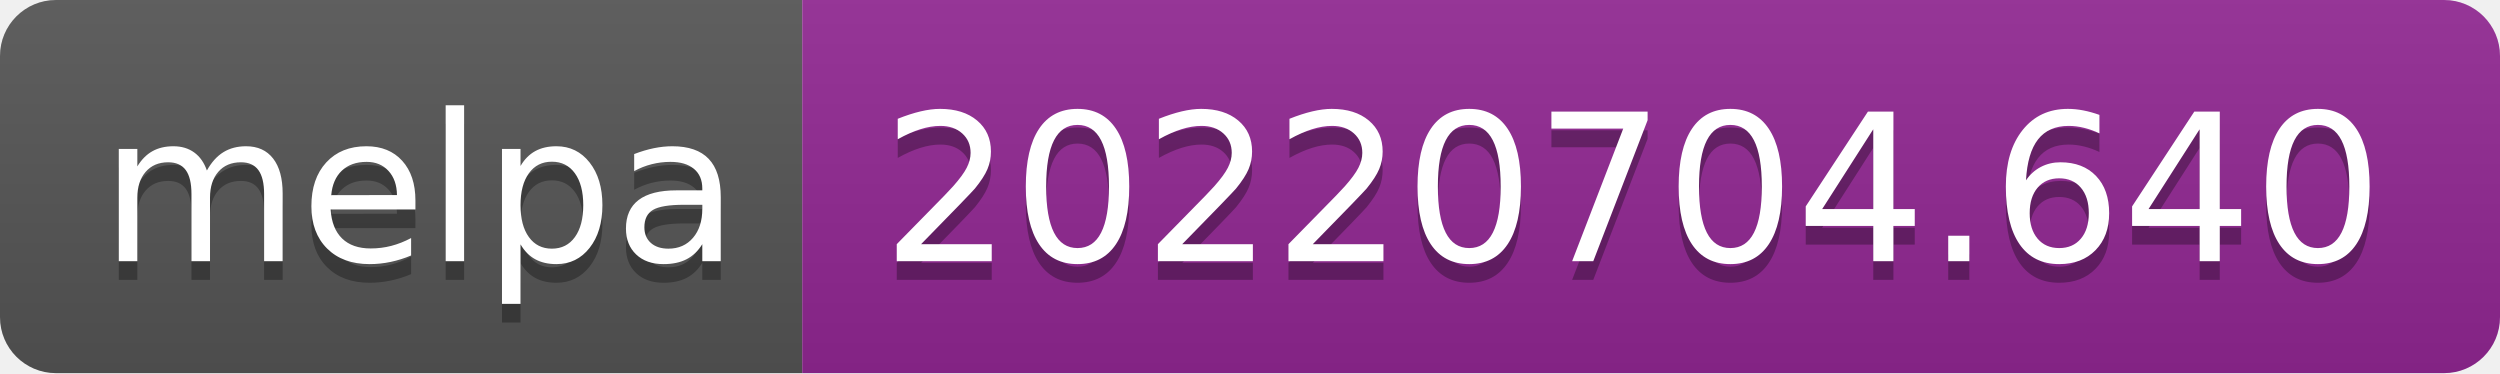
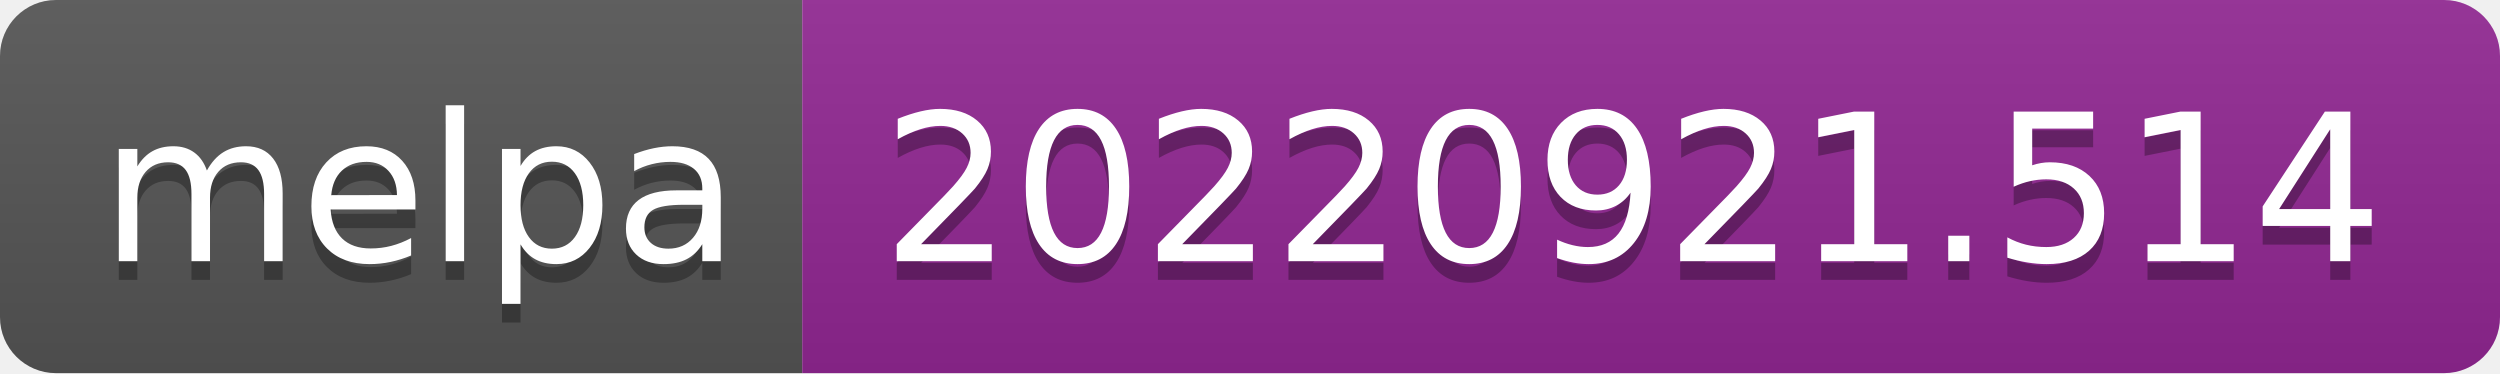
- <svg xmlns="http://www.w3.org/2000/svg" width="134" height="20" role="img" aria-label="melpa: 20220704.640">
+ <svg xmlns="http://www.w3.org/2000/svg" width="134" height="20" role="img" aria-label="melpa: 20220921.514">
  <linearGradient id="s" x2="0" y2="100%">
    <stop offset="0" stop-color="#bbb" stop-opacity=".1" />
    <stop offset="1" stop-opacity=".1" />
  </linearGradient>
  <clipPath id="r">
    <rect width="134" height="20" rx="3" fill="#fff" />
  </clipPath>
  <g clip-path="url(#r)">
    <rect width="43" height="20" fill="#555" />
    <rect x="43" width="91" height="20" fill="#922793" />
    <rect width="134" height="20" fill="url(#s)" />
  </g>
  <g fill="#fff" text-anchor="middle" font-family="Verdana,Geneva,DejaVu Sans,sans-serif" text-rendering="geometricPrecision" font-size="110">
    <text aria-hidden="true" x="225" y="150" fill="#010101" fill-opacity=".3" transform="scale(.1)" textLength="330">melpa</text>
    <text x="225" y="140" transform="scale(.1)" fill="#fff" textLength="330">melpa</text>
-     <text aria-hidden="true" x="875" y="150" fill="#010101" fill-opacity=".3" transform="scale(.1)" textLength="810">20220704.640</text>
-     <text x="875" y="140" transform="scale(.1)" fill="#fff" textLength="810">20220704.640</text>
+     <text aria-hidden="true" x="875" y="150" fill="#010101" fill-opacity=".3" transform="scale(.1)" textLength="810">20220921.514</text>
+     <text x="875" y="140" transform="scale(.1)" fill="#fff" textLength="810">20220921.514</text>
  </g>
</svg>
